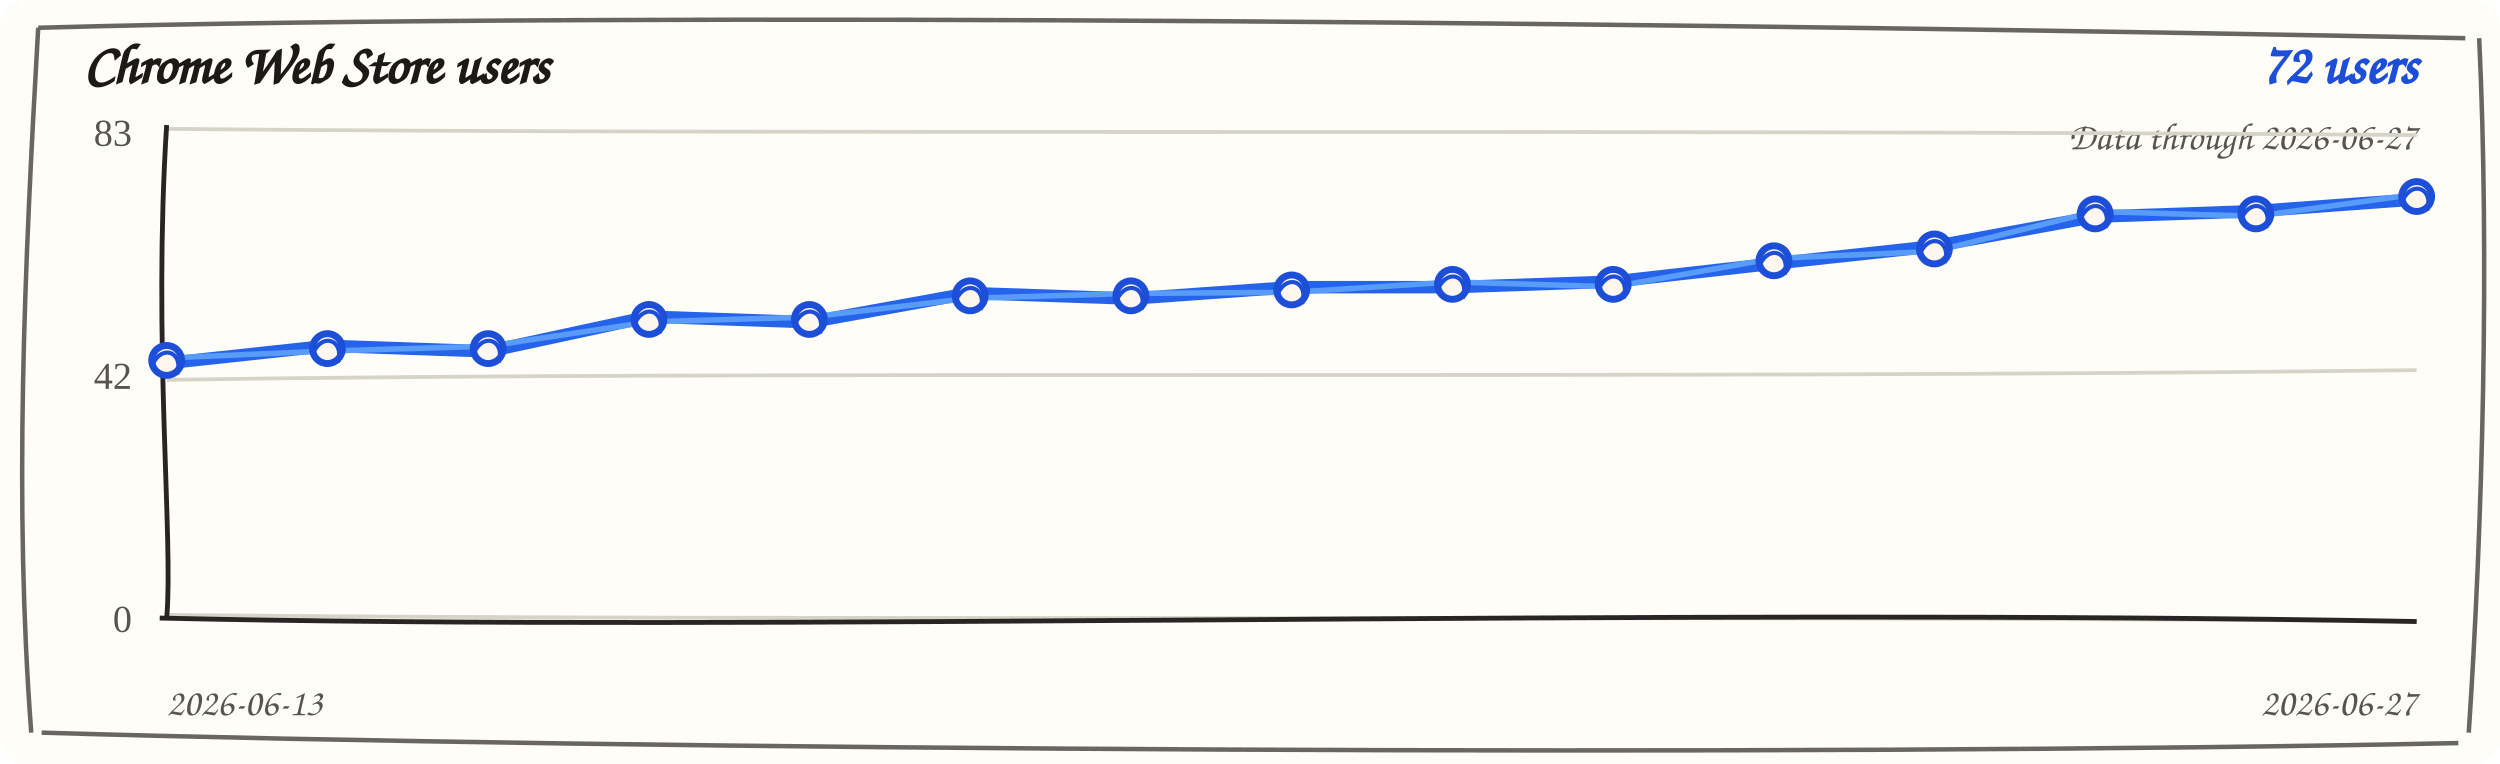
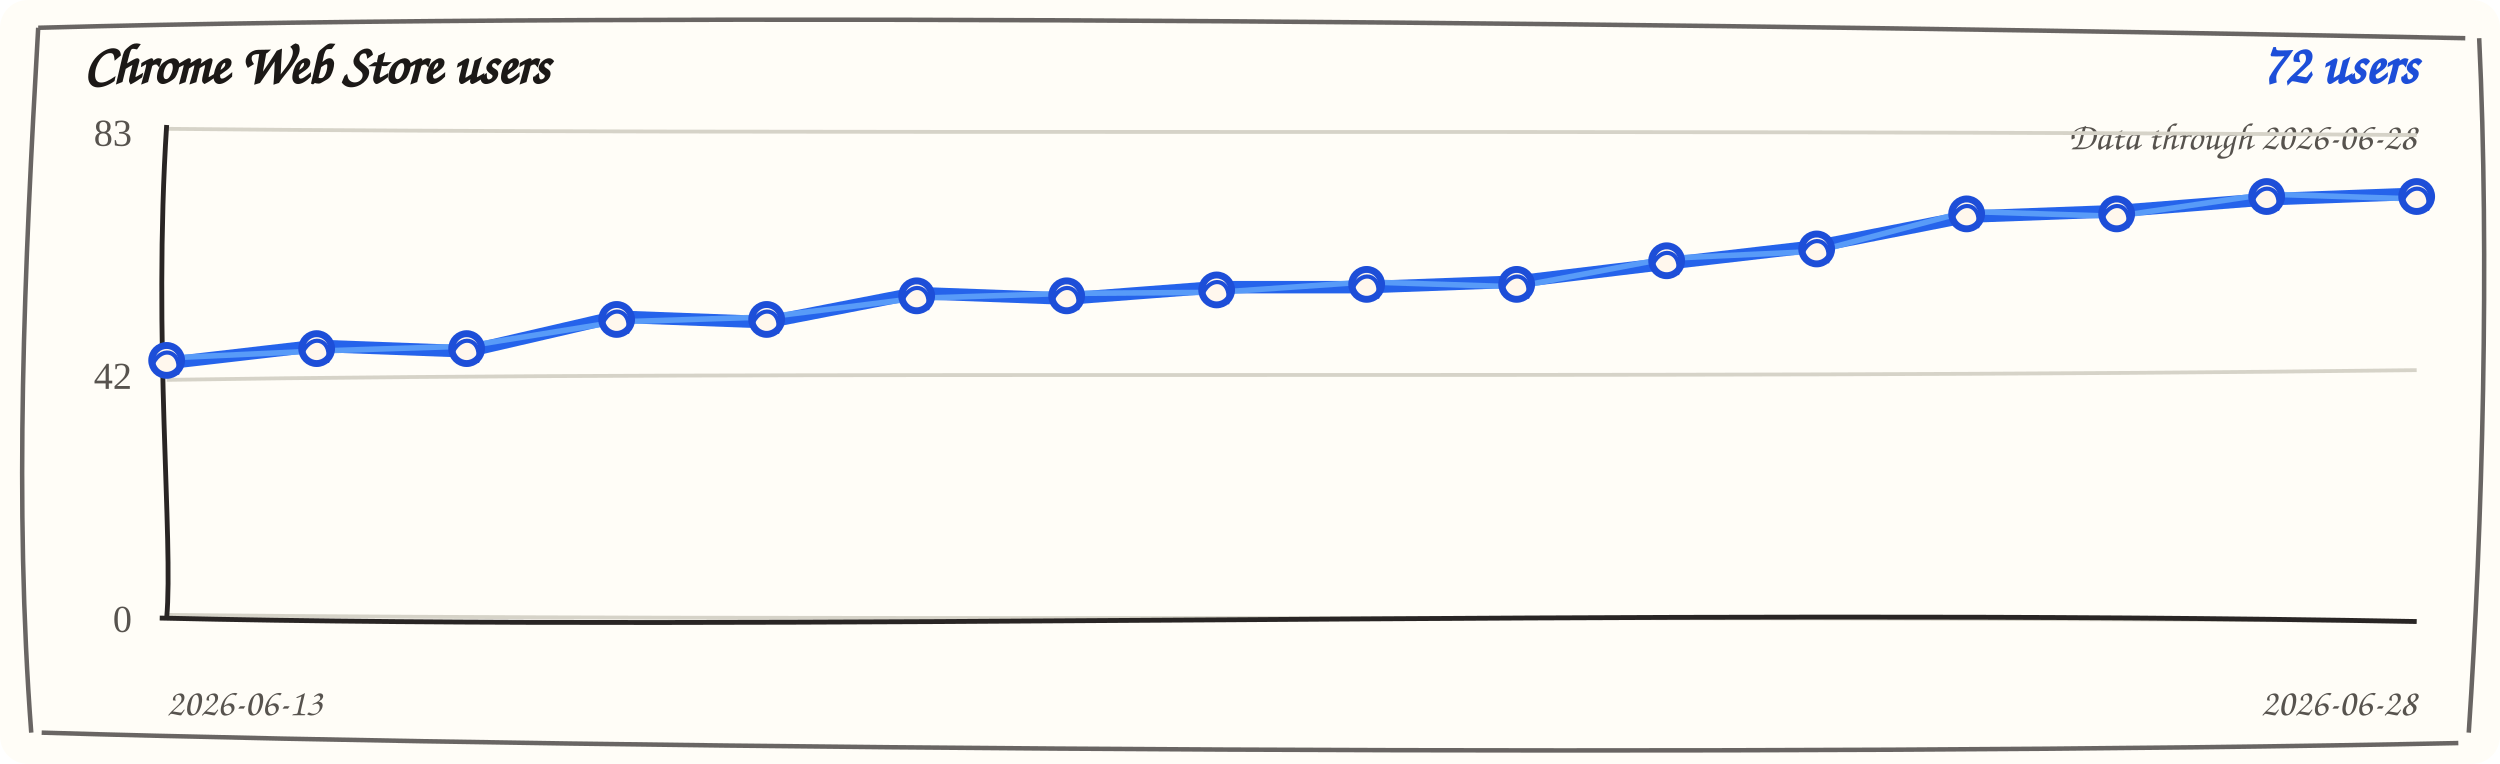
<svg xmlns="http://www.w3.org/2000/svg" width="720" height="220" viewBox="0 0 720 220" role="img" aria-label="Chrome Web Store users trend">
  <rect width="720" height="220" rx="8" fill="#fffdf7" />
  <path d="M 11 8 C 190 3, 512 7, 710 11 M 714 11 C 717 74, 715 151, 711 211 M 708 214 C 523 218, 177 216, 12 211 M 9 211 C 4 145, 7 78, 11 8" fill="none" stroke="#292524" stroke-width="1.3" opacity="0.7" />
  <text x="24" y="24" fill="#1c1917" font-family="'Comic Sans MS', 'Segoe Print', cursive" font-size="16" font-weight="700">Chrome Web Store users</text>
  <text x="696" y="24" fill="#1d4ed8" font-family="'Comic Sans MS', 'Segoe Print', cursive" font-size="16" font-weight="700" text-anchor="end">72 users</text>
-   <text x="696" y="43" fill="#57534e" font-family="'Comic Sans MS', 'Segoe Print', cursive" font-size="11" text-anchor="end">Data through 2026-06-27</text>
+   <text x="696" y="43" fill="#57534e" font-family="'Comic Sans MS', 'Segoe Print', cursive" font-size="11" text-anchor="end">Data through 2026-06-28</text>
  <g>
    <path d="M 48 37.1 C 228 38.9, 468 37.1, 696 38.9" fill="none" stroke="#d6d3c8" stroke-width="1.1" />
    <text x="38" y="42" text-anchor="end" fill="#57534e" font-size="11">83</text>
  </g>
  <g>
    <path d="M 48 109.4 C 228 106.6, 468 109.4, 696 106.6" fill="none" stroke="#d6d3c8" stroke-width="1.1" />
    <text x="38" y="112" text-anchor="end" fill="#57534e" font-size="11">42</text>
  </g>
  <g>
    <path d="M 48 177.1 C 228 178.9, 468 177.1, 696 178.9" fill="none" stroke="#d6d3c8" stroke-width="1.1" />
    <text x="38" y="182" text-anchor="end" fill="#57534e" font-size="11">0</text>
  </g>
  <path d="M 48 36 C 44 98, 50 156, 48 178" fill="none" stroke="#292524" stroke-width="1.4" />
  <path d="M 46 178 C 218 182, 478 175, 696 179" fill="none" stroke="#292524" stroke-width="1.4" />
-   <path d="M 48.0 104.6 L 94.3 99.6 L 140.6 101.2 L 186.9 91.2 L 233.1 92.8 L 279.4 84.4 L 325.7 86.0 L 372.0 82.7 L 418.3 82.7 L 464.6 81.1 L 510.9 75.9 L 557.1 70.9 L 603.4 62.4 L 649.7 60.8 L 696.0 57.4" fill="none" stroke="#2563eb" stroke-width="3.6" stroke-linecap="round" stroke-linejoin="round" />
-   <path d="M 48.0 103.1 L 94.3 101.1 L 140.6 99.7 L 186.9 92.7 L 233.1 91.3 L 279.4 85.9 L 325.7 84.5 L 372.0 84.2 L 418.3 81.2 L 464.6 82.6 L 510.9 74.4 L 557.1 72.4 L 603.4 60.9 L 649.7 62.3 L 696.0 55.9" fill="none" stroke="#60a5fa" stroke-width="1.6" stroke-linecap="round" stroke-linejoin="round" opacity="0.85" />
+   <path d="M 48.0 104.6 L 91.2 99.6 L 134.4 101.2 L 177.6 91.2 L 220.8 92.8 L 264.0 84.4 L 307.2 86.0 L 350.4 82.7 L 393.6 82.7 L 436.8 81.1 L 480.0 75.9 L 523.2 70.9 L 566.4 62.4 L 609.6 60.8 L 652.8 57.4 L 696.0 55.8" fill="none" stroke="#2563eb" stroke-width="3.6" stroke-linecap="round" stroke-linejoin="round" />
+   <path d="M 48.0 103.1 L 91.2 101.1 L 134.4 99.7 L 177.6 92.7 L 220.8 91.3 L 264.0 85.9 L 307.2 84.5 L 350.4 84.2 L 393.6 81.2 L 436.8 82.6 L 480.0 74.4 L 523.2 72.4 L 566.4 60.9 L 609.6 62.3 L 652.8 55.9 L 696.0 57.3" fill="none" stroke="#60a5fa" stroke-width="1.6" stroke-linecap="round" stroke-linejoin="round" opacity="0.85" />
  <g>
    <circle cx="48.0" cy="103.8" r="4.3" fill="#fff7ed" stroke="#1d4ed8" stroke-width="2" />
    <path d="M 44.0 104.8 C 47.0 98.8, 53.0 101.8, 51.0 107.8" fill="none" stroke="#1d4ed8" stroke-width="1.2" />
  </g>
  <g>
-     <circle cx="94.3" cy="100.4" r="4.3" fill="#fff7ed" stroke="#1d4ed8" stroke-width="2" />
-     <path d="M 90.3 101.4 C 93.3 95.4, 99.3 98.4, 97.3 104.4" fill="none" stroke="#1d4ed8" stroke-width="1.2" />
+     <circle cx="91.2" cy="100.4" r="4.3" fill="#fff7ed" stroke="#1d4ed8" stroke-width="2" />
+     <path d="M 87.2 101.4 C 90.2 95.4, 96.2 98.4, 94.2 104.4" fill="none" stroke="#1d4ed8" stroke-width="1.2" />
  </g>
  <g>
-     <circle cx="140.6" cy="100.4" r="4.3" fill="#fff7ed" stroke="#1d4ed8" stroke-width="2" />
-     <path d="M 136.6 101.4 C 139.6 95.4, 145.6 98.4, 143.6 104.4" fill="none" stroke="#1d4ed8" stroke-width="1.2" />
+     <circle cx="134.4" cy="100.4" r="4.3" fill="#fff7ed" stroke="#1d4ed8" stroke-width="2" />
+     <path d="M 130.4 101.4 C 133.4 95.4, 139.4 98.4, 137.4 104.4" fill="none" stroke="#1d4ed8" stroke-width="1.2" />
  </g>
  <g>
-     <circle cx="186.9" cy="92.0" r="4.3" fill="#fff7ed" stroke="#1d4ed8" stroke-width="2" />
-     <path d="M 182.9 93.0 C 185.9 87.0, 191.9 90.0, 189.9 96.0" fill="none" stroke="#1d4ed8" stroke-width="1.2" />
+     <circle cx="177.6" cy="92.0" r="4.3" fill="#fff7ed" stroke="#1d4ed8" stroke-width="2" />
+     <path d="M 173.6 93.0 C 176.6 87.0, 182.6 90.0, 180.6 96.0" fill="none" stroke="#1d4ed8" stroke-width="1.2" />
  </g>
  <g>
-     <circle cx="233.1" cy="92.0" r="4.3" fill="#fff7ed" stroke="#1d4ed8" stroke-width="2" />
-     <path d="M 229.1 93.0 C 232.1 87.0, 238.1 90.0, 236.1 96.0" fill="none" stroke="#1d4ed8" stroke-width="1.2" />
+     <circle cx="220.8" cy="92.0" r="4.3" fill="#fff7ed" stroke="#1d4ed8" stroke-width="2" />
+     <path d="M 216.8 93.0 C 219.8 87.0, 225.8 90.0, 223.8 96.0" fill="none" stroke="#1d4ed8" stroke-width="1.2" />
  </g>
  <g>
-     <circle cx="279.4" cy="85.2" r="4.3" fill="#fff7ed" stroke="#1d4ed8" stroke-width="2" />
-     <path d="M 275.4 86.2 C 278.4 80.2, 284.4 83.2, 282.4 89.2" fill="none" stroke="#1d4ed8" stroke-width="1.2" />
+     <circle cx="264.0" cy="85.2" r="4.3" fill="#fff7ed" stroke="#1d4ed8" stroke-width="2" />
+     <path d="M 260.0 86.2 C 263.0 80.2, 269.0 83.2, 267.0 89.2" fill="none" stroke="#1d4ed8" stroke-width="1.2" />
  </g>
  <g>
-     <circle cx="325.7" cy="85.2" r="4.3" fill="#fff7ed" stroke="#1d4ed8" stroke-width="2" />
-     <path d="M 321.7 86.2 C 324.7 80.2, 330.7 83.2, 328.7 89.2" fill="none" stroke="#1d4ed8" stroke-width="1.2" />
+     <circle cx="307.2" cy="85.2" r="4.3" fill="#fff7ed" stroke="#1d4ed8" stroke-width="2" />
+     <path d="M 303.2 86.2 C 306.2 80.2, 312.2 83.2, 310.2 89.2" fill="none" stroke="#1d4ed8" stroke-width="1.2" />
  </g>
  <g>
-     <circle cx="372.0" cy="83.5" r="4.3" fill="#fff7ed" stroke="#1d4ed8" stroke-width="2" />
-     <path d="M 368.0 84.5 C 371.0 78.5, 377.0 81.5, 375.0 87.5" fill="none" stroke="#1d4ed8" stroke-width="1.2" />
+     <circle cx="350.4" cy="83.5" r="4.3" fill="#fff7ed" stroke="#1d4ed8" stroke-width="2" />
+     <path d="M 346.4 84.5 C 349.4 78.5, 355.4 81.5, 353.4 87.5" fill="none" stroke="#1d4ed8" stroke-width="1.2" />
  </g>
  <g>
-     <circle cx="418.3" cy="81.9" r="4.3" fill="#fff7ed" stroke="#1d4ed8" stroke-width="2" />
-     <path d="M 414.3 82.9 C 417.3 76.9, 423.3 79.9, 421.3 85.9" fill="none" stroke="#1d4ed8" stroke-width="1.2" />
+     <circle cx="393.6" cy="81.9" r="4.3" fill="#fff7ed" stroke="#1d4ed8" stroke-width="2" />
+     <path d="M 389.6 82.9 C 392.6 76.9, 398.6 79.9, 396.6 85.9" fill="none" stroke="#1d4ed8" stroke-width="1.2" />
  </g>
  <g>
-     <circle cx="464.6" cy="81.9" r="4.3" fill="#fff7ed" stroke="#1d4ed8" stroke-width="2" />
-     <path d="M 460.6 82.9 C 463.6 76.9, 469.6 79.9, 467.6 85.9" fill="none" stroke="#1d4ed8" stroke-width="1.2" />
+     <circle cx="436.8" cy="81.9" r="4.3" fill="#fff7ed" stroke="#1d4ed8" stroke-width="2" />
+     <path d="M 432.8 82.9 C 435.8 76.9, 441.8 79.9, 439.8 85.9" fill="none" stroke="#1d4ed8" stroke-width="1.2" />
  </g>
  <g>
-     <circle cx="510.9" cy="75.1" r="4.3" fill="#fff7ed" stroke="#1d4ed8" stroke-width="2" />
-     <path d="M 506.9 76.1 C 509.9 70.1, 515.9 73.1, 513.9 79.1" fill="none" stroke="#1d4ed8" stroke-width="1.2" />
+     <circle cx="480.0" cy="75.1" r="4.3" fill="#fff7ed" stroke="#1d4ed8" stroke-width="2" />
+     <path d="M 476.0 76.1 C 479.0 70.1, 485.0 73.1, 483.0 79.1" fill="none" stroke="#1d4ed8" stroke-width="1.2" />
  </g>
  <g>
-     <circle cx="557.1" cy="71.7" r="4.3" fill="#fff7ed" stroke="#1d4ed8" stroke-width="2" />
-     <path d="M 553.1 72.7 C 556.1 66.7, 562.1 69.7, 560.1 75.7" fill="none" stroke="#1d4ed8" stroke-width="1.2" />
+     <circle cx="523.2" cy="71.7" r="4.3" fill="#fff7ed" stroke="#1d4ed8" stroke-width="2" />
+     <path d="M 519.2 72.7 C 522.2 66.7, 528.2 69.7, 526.2 75.7" fill="none" stroke="#1d4ed8" stroke-width="1.2" />
  </g>
  <g>
-     <circle cx="603.4" cy="61.6" r="4.3" fill="#fff7ed" stroke="#1d4ed8" stroke-width="2" />
-     <path d="M 599.4 62.6 C 602.4 56.6, 608.4 59.6, 606.4 65.6" fill="none" stroke="#1d4ed8" stroke-width="1.2" />
+     <circle cx="566.4" cy="61.6" r="4.3" fill="#fff7ed" stroke="#1d4ed8" stroke-width="2" />
+     <path d="M 562.4 62.6 C 565.4 56.6, 571.4 59.6, 569.4 65.6" fill="none" stroke="#1d4ed8" stroke-width="1.2" />
  </g>
  <g>
-     <circle cx="649.7" cy="61.6" r="4.3" fill="#fff7ed" stroke="#1d4ed8" stroke-width="2" />
-     <path d="M 645.7 62.6 C 648.7 56.6, 654.7 59.6, 652.7 65.6" fill="none" stroke="#1d4ed8" stroke-width="1.2" />
+     <circle cx="609.6" cy="61.6" r="4.3" fill="#fff7ed" stroke="#1d4ed8" stroke-width="2" />
+     <path d="M 605.6 62.6 C 608.6 56.6, 614.6 59.6, 612.6 65.6" fill="none" stroke="#1d4ed8" stroke-width="1.2" />
+   </g>
+   <g>
+     <circle cx="652.8" cy="56.6" r="4.3" fill="#fff7ed" stroke="#1d4ed8" stroke-width="2" />
+     <path d="M 648.8 57.6 C 651.8 51.6, 657.8 54.6, 655.8 60.6" fill="none" stroke="#1d4ed8" stroke-width="1.2" />
  </g>
  <g>
    <circle cx="696.0" cy="56.6" r="4.3" fill="#fff7ed" stroke="#1d4ed8" stroke-width="2" />
    <path d="M 692.0 57.6 C 695.0 51.6, 701.0 54.6, 699.0 60.6" fill="none" stroke="#1d4ed8" stroke-width="1.2" />
  </g>
  <text x="48" y="206" fill="#57534e" font-family="'Comic Sans MS', 'Segoe Print', cursive" font-size="11">2026-06-13</text>
-   <text x="696" y="206" fill="#57534e" font-family="'Comic Sans MS', 'Segoe Print', cursive" font-size="11" text-anchor="end">2026-06-27</text>
+   <text x="696" y="206" fill="#57534e" font-family="'Comic Sans MS', 'Segoe Print', cursive" font-size="11" text-anchor="end">2026-06-28</text>
</svg>
